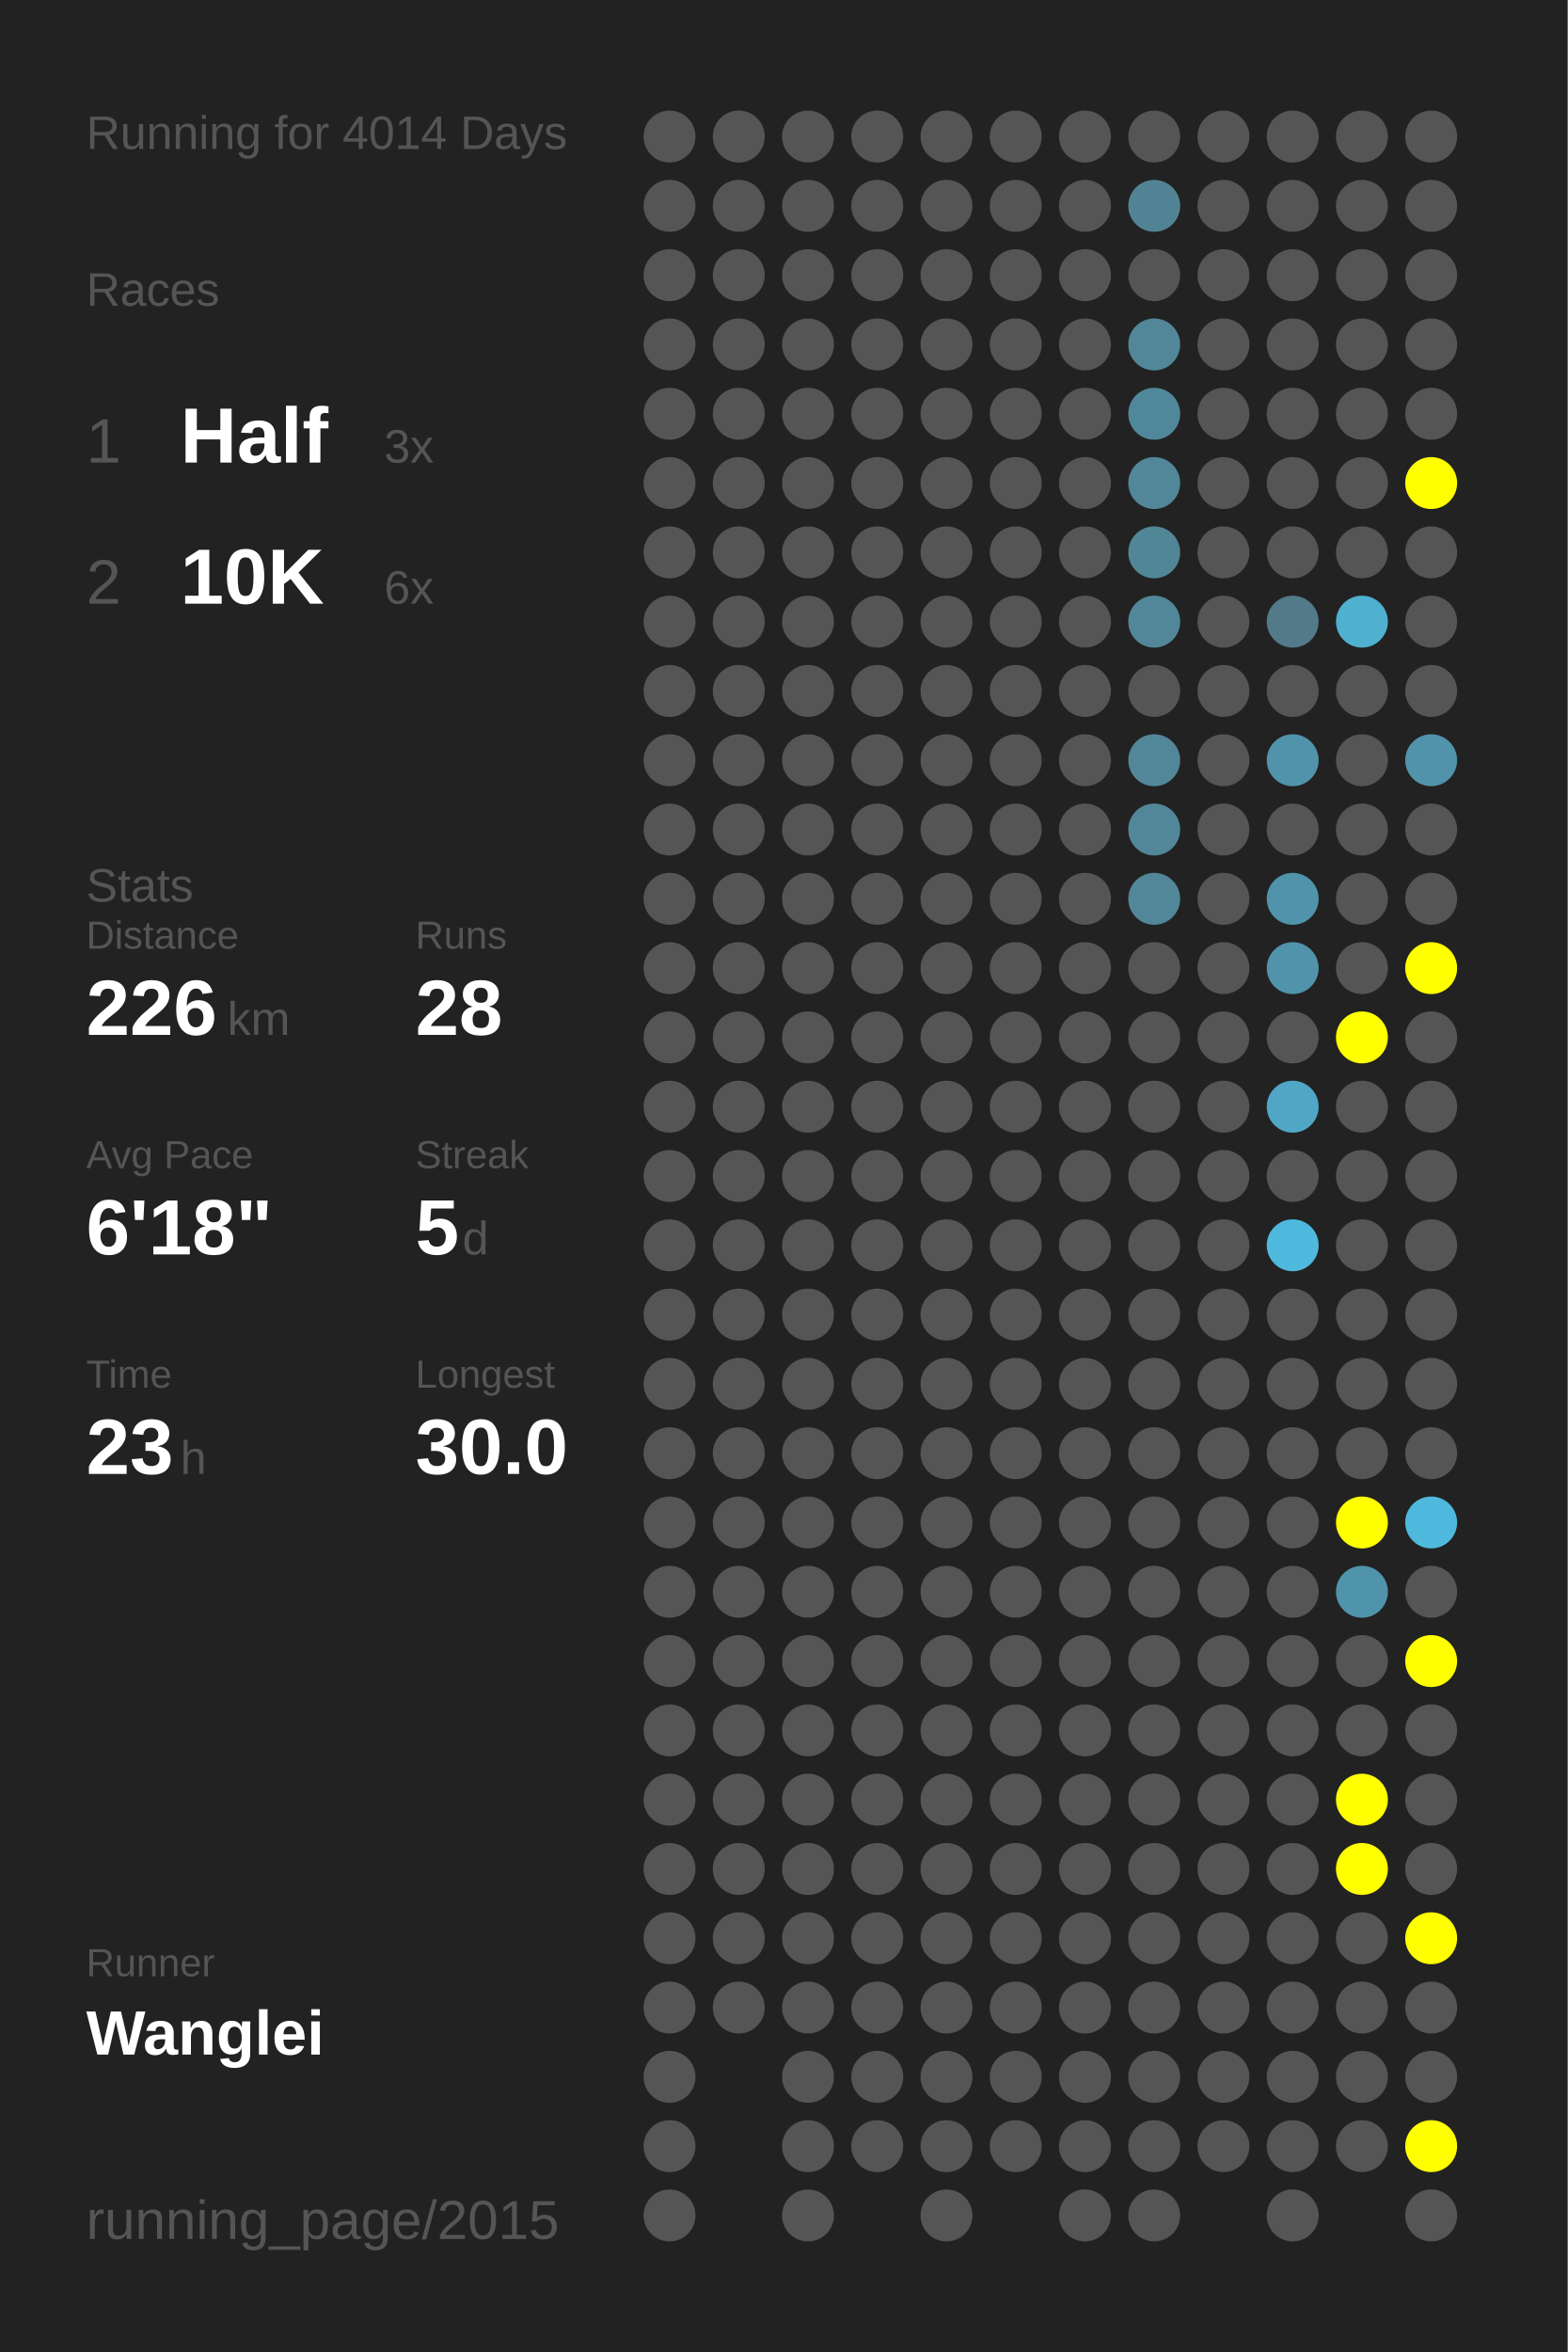
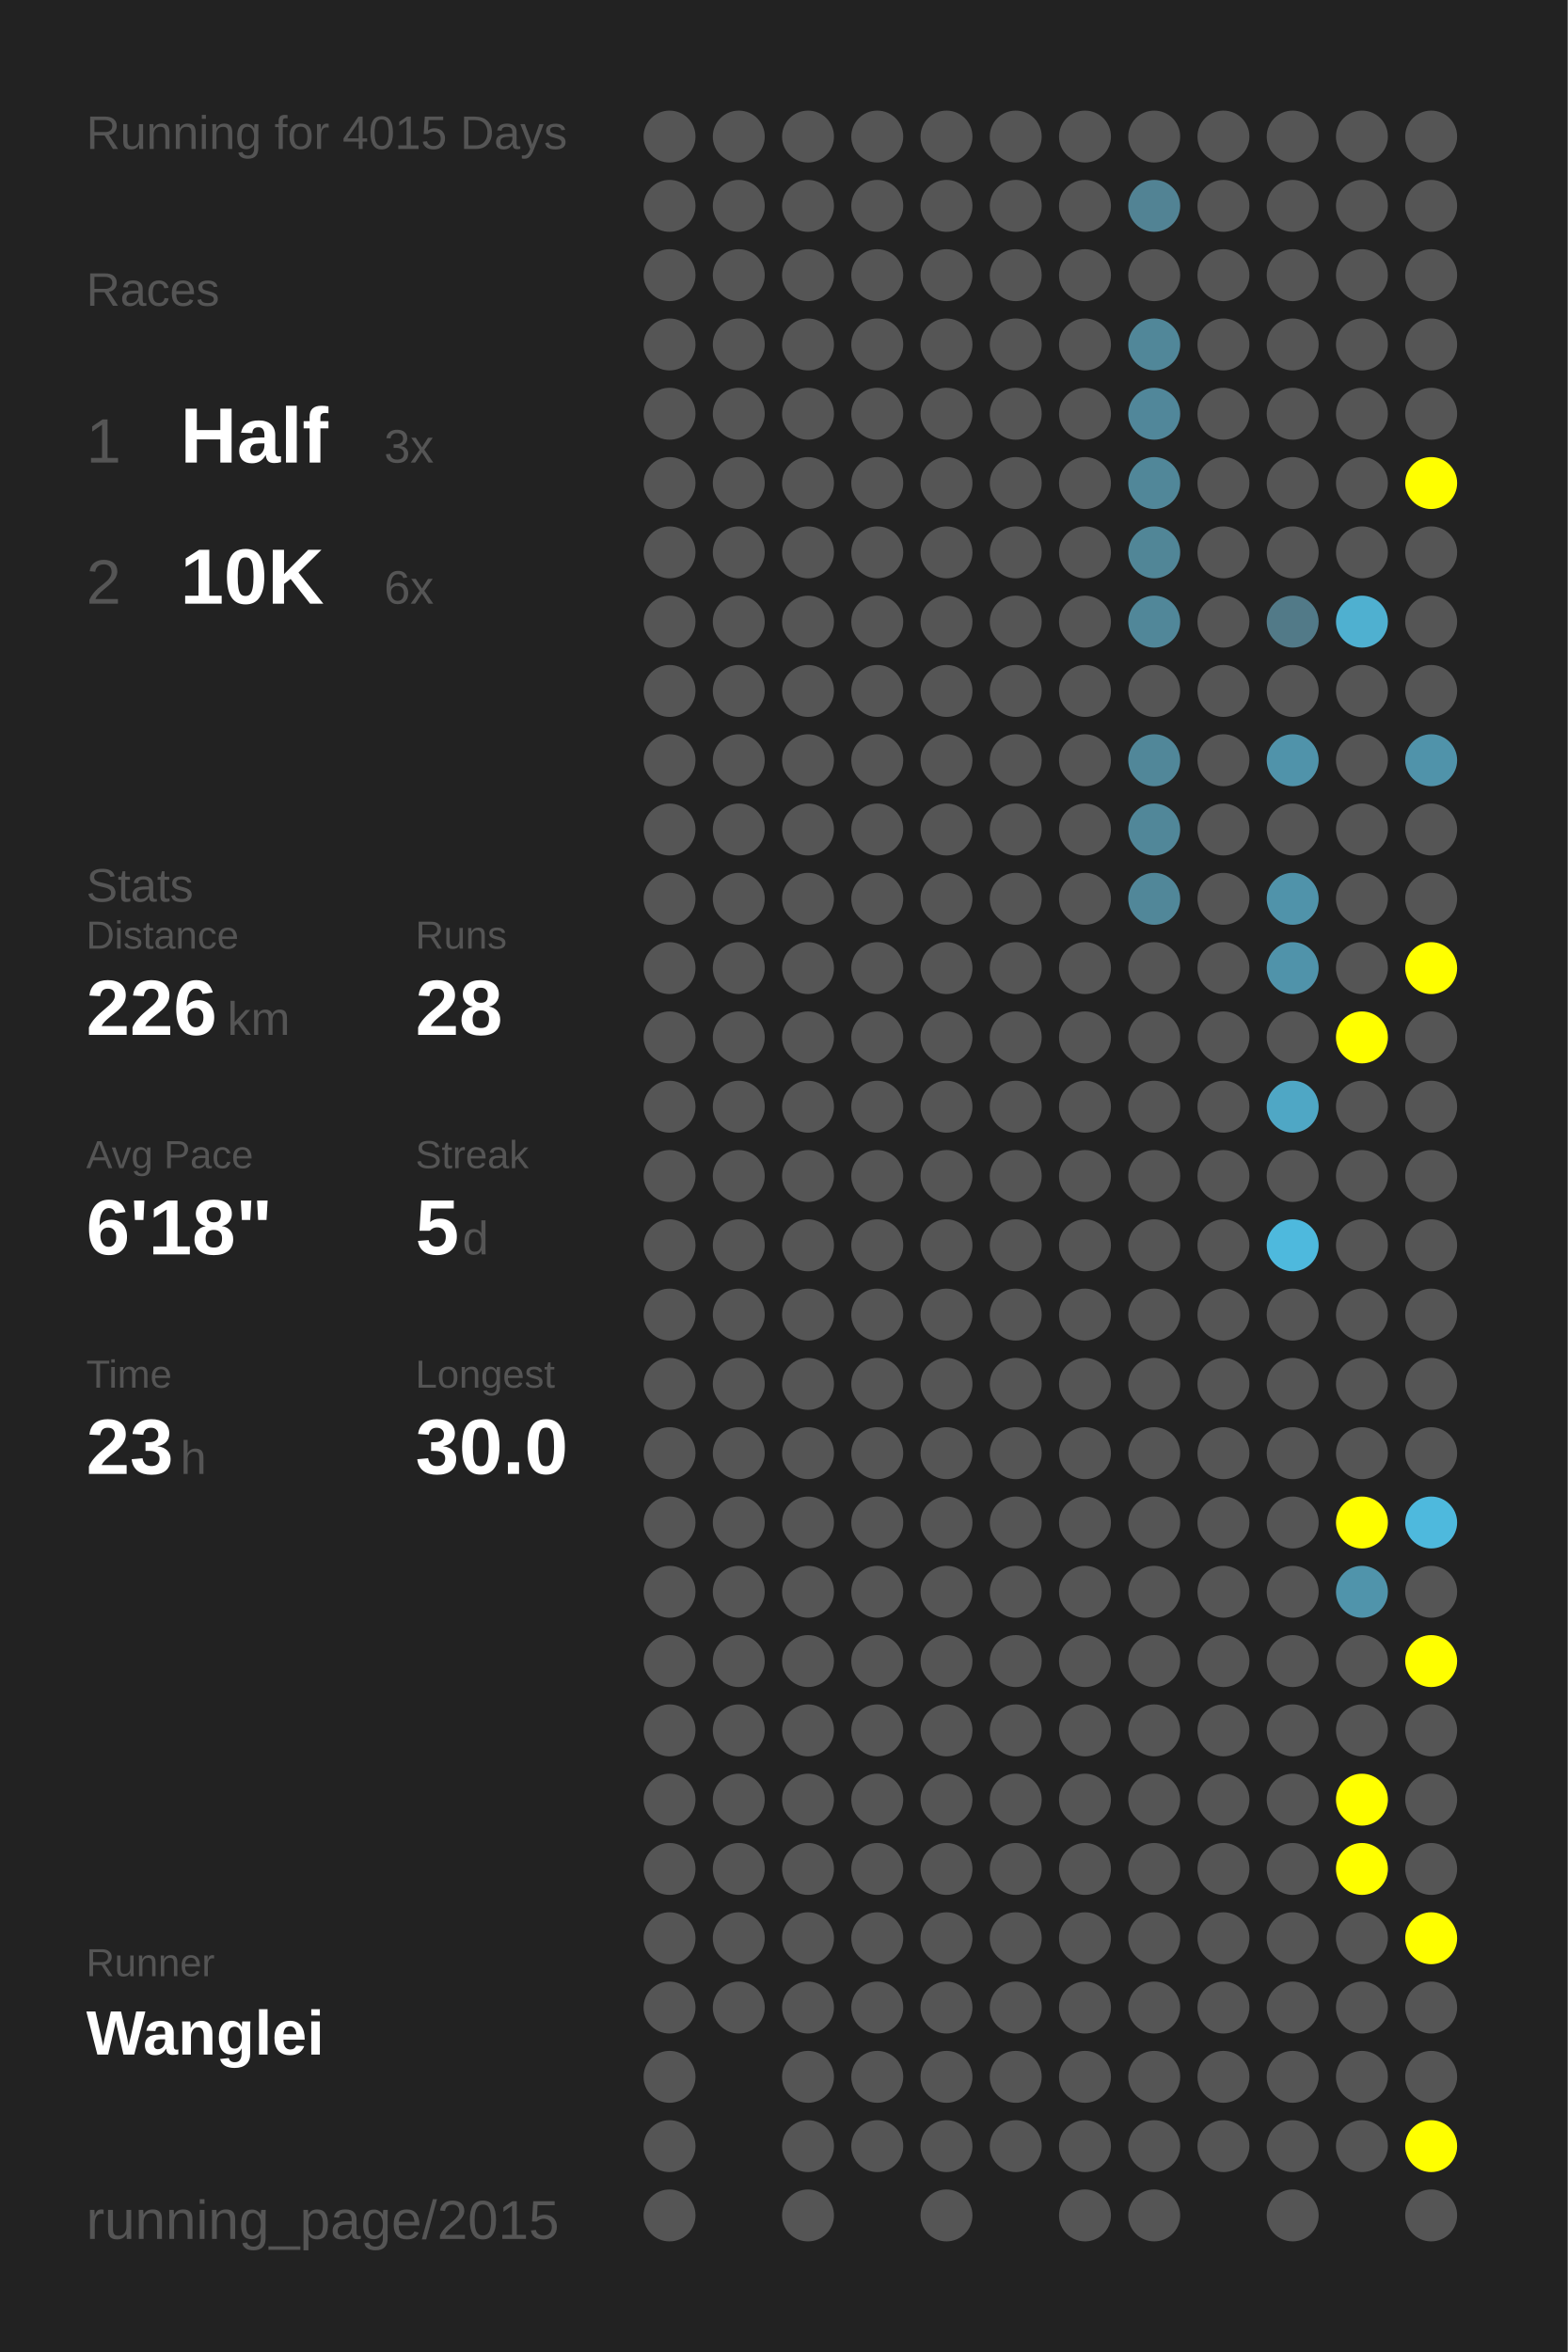
<svg xmlns="http://www.w3.org/2000/svg" baseProfile="full" height="300mm" version="1.1" viewBox="0,0,200,300" width="200mm">
  <defs />
  <rect fill="#222222" height="300" width="200" x="0" y="0" />
-   <text fill="#555555" style="font-size:6px; font-family:Arial;" x="11" y="19">Running for 4014 Days</text>
+   <text fill="#555555" style="font-size:6px; font-family:Arial;" x="11" y="19">Running for 4015 Days</text>
  <text fill="#555555" style="font-size:6px; font-family:Arial;" x="11" y="39">Races</text>
  <text fill="#555555" style="font-size:8px; font-family:Arial;" x="11" y="59">1</text>
  <text fill="#FFFFFF" style="font-size:10px; font-family:Arial; font-weight:bold;" x="23" y="59">Half</text>
  <text fill="#555555" style="font-size:6px; font-family:Arial;" x="49" y="59">3x</text>
  <text fill="#555555" style="font-size:8px; font-family:Arial;" x="11" y="77">2</text>
  <text fill="#FFFFFF" style="font-size:10px; font-family:Arial; font-weight:bold;" x="23" y="77">10K</text>
  <text fill="#555555" style="font-size:6px; font-family:Arial;" x="49" y="77">6x</text>
  <text fill="#555555" style="font-size:6px; font-family:Arial;" x="11" y="115">Stats</text>
  <text fill="#555555" style="font-size:5px; font-family:Arial;" x="11" y="121">Distance</text>
  <text fill="#FFFFFF" style="font-size:10px; font-family:Arial; font-weight:bold;" x="11" y="132">226</text>
  <text fill="#555555" style="font-size:6px; font-family:Arial;" x="29" y="132">km</text>
  <text fill="#555555" style="font-size:5px; font-family:Arial;" x="53" y="121">Runs</text>
  <text fill="#FFFFFF" style="font-size:10px; font-family:Arial; font-weight:bold;" x="53" y="132">28</text>
  <text fill="#555555" style="font-size:5px; font-family:Arial;" x="11" y="149">Avg Pace</text>
  <text fill="#FFFFFF" style="font-size:10px; font-family:Arial; font-weight:bold;" x="11" y="160">6'18"</text>
  <text fill="#555555" style="font-size:5px; font-family:Arial;" x="53" y="149">Streak</text>
  <text fill="#FFFFFF" style="font-size:10px; font-family:Arial; font-weight:bold;" x="53" y="160">5</text>
  <text fill="#555555" style="font-size:6px; font-family:Arial;" x="59" y="160">d</text>
  <text fill="#555555" style="font-size:5px; font-family:Arial;" x="11" y="177">Time</text>
  <text fill="#FFFFFF" style="font-size:10px; font-family:Arial; font-weight:bold;" x="11" y="188">23</text>
  <text fill="#555555" style="font-size:6px; font-family:Arial;" x="23" y="188">h</text>
  <text fill="#555555" style="font-size:5px; font-family:Arial;" x="53" y="177">Longest</text>
  <text fill="#FFFFFF" style="font-size:10px; font-family:Arial; font-weight:bold;" x="53" y="188">30.0</text>
  <text fill="#555555" style="font-size:5px; font-family:Arial;" x="11" y="252.065">Runner</text>
  <text fill="#FFFFFF" style="font-size:8px; font-family:Arial; font-weight:bold;" x="11" y="262.065">Wanglei</text>
  <text fill="#555555" style="font-size:7px; font-family:Arial;" x="11" y="285.581">running_page/2015</text>
  <circle cx="85.417" cy="17.419" fill="#555555" r="3.312" />
  <circle cx="85.417" cy="26.258" fill="#555555" r="3.312" />
  <circle cx="85.417" cy="35.097" fill="#555555" r="3.312" />
  <circle cx="85.417" cy="43.935" fill="#555555" r="3.312" />
  <circle cx="85.417" cy="52.774" fill="#555555" r="3.312" />
  <circle cx="85.417" cy="61.613" fill="#555555" r="3.312" />
  <circle cx="85.417" cy="70.452" fill="#555555" r="3.312" />
  <circle cx="85.417" cy="79.29" fill="#555555" r="3.312" />
  <circle cx="85.417" cy="88.129" fill="#555555" r="3.312" />
  <circle cx="85.417" cy="96.968" fill="#555555" r="3.312" />
  <circle cx="85.417" cy="105.806" fill="#555555" r="3.312" />
  <circle cx="85.417" cy="114.645" fill="#555555" r="3.312" />
  <circle cx="85.417" cy="123.484" fill="#555555" r="3.312" />
  <circle cx="85.417" cy="132.323" fill="#555555" r="3.312" />
  <circle cx="85.417" cy="141.161" fill="#555555" r="3.312" />
  <circle cx="85.417" cy="150" fill="#555555" r="3.312" />
  <circle cx="85.417" cy="158.839" fill="#555555" r="3.312" />
  <circle cx="85.417" cy="167.677" fill="#555555" r="3.312" />
  <circle cx="85.417" cy="176.516" fill="#555555" r="3.312" />
  <circle cx="85.417" cy="185.355" fill="#555555" r="3.312" />
  <circle cx="85.417" cy="194.194" fill="#555555" r="3.312" />
  <circle cx="85.417" cy="203.032" fill="#555555" r="3.312" />
  <circle cx="85.417" cy="211.871" fill="#555555" r="3.312" />
  <circle cx="85.417" cy="220.71" fill="#555555" r="3.312" />
  <circle cx="85.417" cy="229.548" fill="#555555" r="3.312" />
  <circle cx="85.417" cy="238.387" fill="#555555" r="3.312" />
  <circle cx="85.417" cy="247.226" fill="#555555" r="3.312" />
  <circle cx="85.417" cy="256.065" fill="#555555" r="3.312" />
  <circle cx="85.417" cy="264.903" fill="#555555" r="3.312" />
  <circle cx="85.417" cy="273.742" fill="#555555" r="3.312" />
  <circle cx="85.417" cy="282.581" fill="#555555" r="3.312" />
  <circle cx="94.25" cy="17.419" fill="#555555" r="3.312" />
  <circle cx="94.25" cy="26.258" fill="#555555" r="3.312" />
  <circle cx="94.25" cy="35.097" fill="#555555" r="3.312" />
  <circle cx="94.25" cy="43.935" fill="#555555" r="3.312" />
  <circle cx="94.25" cy="52.774" fill="#555555" r="3.312" />
  <circle cx="94.25" cy="61.613" fill="#555555" r="3.312" />
  <circle cx="94.25" cy="70.452" fill="#555555" r="3.312" />
  <circle cx="94.25" cy="79.29" fill="#555555" r="3.312" />
  <circle cx="94.25" cy="88.129" fill="#555555" r="3.312" />
  <circle cx="94.25" cy="96.968" fill="#555555" r="3.312" />
  <circle cx="94.25" cy="105.806" fill="#555555" r="3.312" />
  <circle cx="94.25" cy="114.645" fill="#555555" r="3.312" />
  <circle cx="94.25" cy="123.484" fill="#555555" r="3.312" />
  <circle cx="94.25" cy="132.323" fill="#555555" r="3.312" />
  <circle cx="94.25" cy="141.161" fill="#555555" r="3.312" />
  <circle cx="94.25" cy="150" fill="#555555" r="3.312" />
  <circle cx="94.25" cy="158.839" fill="#555555" r="3.312" />
  <circle cx="94.25" cy="167.677" fill="#555555" r="3.312" />
  <circle cx="94.25" cy="176.516" fill="#555555" r="3.312" />
  <circle cx="94.25" cy="185.355" fill="#555555" r="3.312" />
  <circle cx="94.25" cy="194.194" fill="#555555" r="3.312" />
  <circle cx="94.25" cy="203.032" fill="#555555" r="3.312" />
  <circle cx="94.25" cy="211.871" fill="#555555" r="3.312" />
  <circle cx="94.25" cy="220.71" fill="#555555" r="3.312" />
  <circle cx="94.25" cy="229.548" fill="#555555" r="3.312" />
  <circle cx="94.25" cy="238.387" fill="#555555" r="3.312" />
  <circle cx="94.25" cy="247.226" fill="#555555" r="3.312" />
  <circle cx="94.25" cy="256.065" fill="#555555" r="3.312" />
  <circle cx="103.083" cy="17.419" fill="#555555" r="3.312" />
  <circle cx="103.083" cy="26.258" fill="#555555" r="3.312" />
  <circle cx="103.083" cy="35.097" fill="#555555" r="3.312" />
  <circle cx="103.083" cy="43.935" fill="#555555" r="3.312" />
  <circle cx="103.083" cy="52.774" fill="#555555" r="3.312" />
  <circle cx="103.083" cy="61.613" fill="#555555" r="3.312" />
  <circle cx="103.083" cy="70.452" fill="#555555" r="3.312" />
  <circle cx="103.083" cy="79.29" fill="#555555" r="3.312" />
  <circle cx="103.083" cy="88.129" fill="#555555" r="3.312" />
  <circle cx="103.083" cy="96.968" fill="#555555" r="3.312" />
  <circle cx="103.083" cy="105.806" fill="#555555" r="3.312" />
  <circle cx="103.083" cy="114.645" fill="#555555" r="3.312" />
  <circle cx="103.083" cy="123.484" fill="#555555" r="3.312" />
  <circle cx="103.083" cy="132.323" fill="#555555" r="3.312" />
  <circle cx="103.083" cy="141.161" fill="#555555" r="3.312" />
  <circle cx="103.083" cy="150" fill="#555555" r="3.312" />
  <circle cx="103.083" cy="158.839" fill="#555555" r="3.312" />
  <circle cx="103.083" cy="167.677" fill="#555555" r="3.312" />
  <circle cx="103.083" cy="176.516" fill="#555555" r="3.312" />
  <circle cx="103.083" cy="185.355" fill="#555555" r="3.312" />
  <circle cx="103.083" cy="194.194" fill="#555555" r="3.312" />
  <circle cx="103.083" cy="203.032" fill="#555555" r="3.312" />
  <circle cx="103.083" cy="211.871" fill="#555555" r="3.312" />
  <circle cx="103.083" cy="220.71" fill="#555555" r="3.312" />
  <circle cx="103.083" cy="229.548" fill="#555555" r="3.312" />
  <circle cx="103.083" cy="238.387" fill="#555555" r="3.312" />
  <circle cx="103.083" cy="247.226" fill="#555555" r="3.312" />
  <circle cx="103.083" cy="256.065" fill="#555555" r="3.312" />
  <circle cx="103.083" cy="264.903" fill="#555555" r="3.312" />
  <circle cx="103.083" cy="273.742" fill="#555555" r="3.312" />
  <circle cx="103.083" cy="282.581" fill="#555555" r="3.312" />
  <circle cx="111.917" cy="17.419" fill="#555555" r="3.312" />
  <circle cx="111.917" cy="26.258" fill="#555555" r="3.312" />
  <circle cx="111.917" cy="35.097" fill="#555555" r="3.312" />
  <circle cx="111.917" cy="43.935" fill="#555555" r="3.312" />
  <circle cx="111.917" cy="52.774" fill="#555555" r="3.312" />
  <circle cx="111.917" cy="61.613" fill="#555555" r="3.312" />
  <circle cx="111.917" cy="70.452" fill="#555555" r="3.312" />
  <circle cx="111.917" cy="79.29" fill="#555555" r="3.312" />
  <circle cx="111.917" cy="88.129" fill="#555555" r="3.312" />
  <circle cx="111.917" cy="96.968" fill="#555555" r="3.312" />
  <circle cx="111.917" cy="105.806" fill="#555555" r="3.312" />
  <circle cx="111.917" cy="114.645" fill="#555555" r="3.312" />
  <circle cx="111.917" cy="123.484" fill="#555555" r="3.312" />
  <circle cx="111.917" cy="132.323" fill="#555555" r="3.312" />
  <circle cx="111.917" cy="141.161" fill="#555555" r="3.312" />
  <circle cx="111.917" cy="150" fill="#555555" r="3.312" />
  <circle cx="111.917" cy="158.839" fill="#555555" r="3.312" />
  <circle cx="111.917" cy="167.677" fill="#555555" r="3.312" />
  <circle cx="111.917" cy="176.516" fill="#555555" r="3.312" />
  <circle cx="111.917" cy="185.355" fill="#555555" r="3.312" />
  <circle cx="111.917" cy="194.194" fill="#555555" r="3.312" />
  <circle cx="111.917" cy="203.032" fill="#555555" r="3.312" />
  <circle cx="111.917" cy="211.871" fill="#555555" r="3.312" />
  <circle cx="111.917" cy="220.71" fill="#555555" r="3.312" />
  <circle cx="111.917" cy="229.548" fill="#555555" r="3.312" />
  <circle cx="111.917" cy="238.387" fill="#555555" r="3.312" />
  <circle cx="111.917" cy="247.226" fill="#555555" r="3.312" />
  <circle cx="111.917" cy="256.065" fill="#555555" r="3.312" />
  <circle cx="111.917" cy="264.903" fill="#555555" r="3.312" />
  <circle cx="111.917" cy="273.742" fill="#555555" r="3.312" />
  <circle cx="120.75" cy="17.419" fill="#555555" r="3.312" />
  <circle cx="120.75" cy="26.258" fill="#555555" r="3.312" />
  <circle cx="120.75" cy="35.097" fill="#555555" r="3.312" />
  <circle cx="120.75" cy="43.935" fill="#555555" r="3.312" />
  <circle cx="120.75" cy="52.774" fill="#555555" r="3.312" />
  <circle cx="120.75" cy="61.613" fill="#555555" r="3.312" />
  <circle cx="120.75" cy="70.452" fill="#555555" r="3.312" />
  <circle cx="120.75" cy="79.29" fill="#555555" r="3.312" />
  <circle cx="120.75" cy="88.129" fill="#555555" r="3.312" />
  <circle cx="120.75" cy="96.968" fill="#555555" r="3.312" />
  <circle cx="120.75" cy="105.806" fill="#555555" r="3.312" />
  <circle cx="120.75" cy="114.645" fill="#555555" r="3.312" />
  <circle cx="120.75" cy="123.484" fill="#555555" r="3.312" />
  <circle cx="120.75" cy="132.323" fill="#555555" r="3.312" />
  <circle cx="120.75" cy="141.161" fill="#555555" r="3.312" />
  <circle cx="120.75" cy="150" fill="#555555" r="3.312" />
  <circle cx="120.75" cy="158.839" fill="#555555" r="3.312" />
  <circle cx="120.75" cy="167.677" fill="#555555" r="3.312" />
  <circle cx="120.75" cy="176.516" fill="#555555" r="3.312" />
  <circle cx="120.75" cy="185.355" fill="#555555" r="3.312" />
  <circle cx="120.75" cy="194.194" fill="#555555" r="3.312" />
  <circle cx="120.75" cy="203.032" fill="#555555" r="3.312" />
  <circle cx="120.75" cy="211.871" fill="#555555" r="3.312" />
  <circle cx="120.75" cy="220.71" fill="#555555" r="3.312" />
  <circle cx="120.75" cy="229.548" fill="#555555" r="3.312" />
  <circle cx="120.75" cy="238.387" fill="#555555" r="3.312" />
  <circle cx="120.75" cy="247.226" fill="#555555" r="3.312" />
  <circle cx="120.75" cy="256.065" fill="#555555" r="3.312" />
  <circle cx="120.75" cy="264.903" fill="#555555" r="3.312" />
  <circle cx="120.75" cy="273.742" fill="#555555" r="3.312" />
  <circle cx="120.75" cy="282.581" fill="#555555" r="3.312" />
  <circle cx="129.583" cy="17.419" fill="#555555" r="3.312" />
  <circle cx="129.583" cy="26.258" fill="#555555" r="3.312" />
  <circle cx="129.583" cy="35.097" fill="#555555" r="3.312" />
  <circle cx="129.583" cy="43.935" fill="#555555" r="3.312" />
  <circle cx="129.583" cy="52.774" fill="#555555" r="3.312" />
  <circle cx="129.583" cy="61.613" fill="#555555" r="3.312" />
  <circle cx="129.583" cy="70.452" fill="#555555" r="3.312" />
  <circle cx="129.583" cy="79.29" fill="#555555" r="3.312" />
  <circle cx="129.583" cy="88.129" fill="#555555" r="3.312" />
  <circle cx="129.583" cy="96.968" fill="#555555" r="3.312" />
  <circle cx="129.583" cy="105.806" fill="#555555" r="3.312" />
  <circle cx="129.583" cy="114.645" fill="#555555" r="3.312" />
  <circle cx="129.583" cy="123.484" fill="#555555" r="3.312" />
  <circle cx="129.583" cy="132.323" fill="#555555" r="3.312" />
  <circle cx="129.583" cy="141.161" fill="#555555" r="3.312" />
  <circle cx="129.583" cy="150" fill="#555555" r="3.312" />
  <circle cx="129.583" cy="158.839" fill="#555555" r="3.312" />
  <circle cx="129.583" cy="167.677" fill="#555555" r="3.312" />
  <circle cx="129.583" cy="176.516" fill="#555555" r="3.312" />
  <circle cx="129.583" cy="185.355" fill="#555555" r="3.312" />
  <circle cx="129.583" cy="194.194" fill="#555555" r="3.312" />
  <circle cx="129.583" cy="203.032" fill="#555555" r="3.312" />
  <circle cx="129.583" cy="211.871" fill="#555555" r="3.312" />
  <circle cx="129.583" cy="220.71" fill="#555555" r="3.312" />
  <circle cx="129.583" cy="229.548" fill="#555555" r="3.312" />
  <circle cx="129.583" cy="238.387" fill="#555555" r="3.312" />
  <circle cx="129.583" cy="247.226" fill="#555555" r="3.312" />
  <circle cx="129.583" cy="256.065" fill="#555555" r="3.312" />
  <circle cx="129.583" cy="264.903" fill="#555555" r="3.312" />
  <circle cx="129.583" cy="273.742" fill="#555555" r="3.312" />
  <circle cx="138.417" cy="17.419" fill="#555555" r="3.312" />
  <circle cx="138.417" cy="26.258" fill="#555555" r="3.312" />
  <circle cx="138.417" cy="35.097" fill="#555555" r="3.312" />
  <circle cx="138.417" cy="43.935" fill="#555555" r="3.312" />
  <circle cx="138.417" cy="52.774" fill="#555555" r="3.312" />
  <circle cx="138.417" cy="61.613" fill="#555555" r="3.312" />
  <circle cx="138.417" cy="70.452" fill="#555555" r="3.312" />
  <circle cx="138.417" cy="79.29" fill="#555555" r="3.312" />
  <circle cx="138.417" cy="88.129" fill="#555555" r="3.312" />
  <circle cx="138.417" cy="96.968" fill="#555555" r="3.312" />
  <circle cx="138.417" cy="105.806" fill="#555555" r="3.312" />
  <circle cx="138.417" cy="114.645" fill="#555555" r="3.312" />
  <circle cx="138.417" cy="123.484" fill="#555555" r="3.312" />
  <circle cx="138.417" cy="132.323" fill="#555555" r="3.312" />
  <circle cx="138.417" cy="141.161" fill="#555555" r="3.312" />
  <circle cx="138.417" cy="150" fill="#555555" r="3.312" />
  <circle cx="138.417" cy="158.839" fill="#555555" r="3.312" />
  <circle cx="138.417" cy="167.677" fill="#555555" r="3.312" />
  <circle cx="138.417" cy="176.516" fill="#555555" r="3.312" />
  <circle cx="138.417" cy="185.355" fill="#555555" r="3.312" />
  <circle cx="138.417" cy="194.194" fill="#555555" r="3.312" />
  <circle cx="138.417" cy="203.032" fill="#555555" r="3.312" />
  <circle cx="138.417" cy="211.871" fill="#555555" r="3.312" />
  <circle cx="138.417" cy="220.71" fill="#555555" r="3.312" />
  <circle cx="138.417" cy="229.548" fill="#555555" r="3.312" />
  <circle cx="138.417" cy="238.387" fill="#555555" r="3.312" />
  <circle cx="138.417" cy="247.226" fill="#555555" r="3.312" />
  <circle cx="138.417" cy="256.065" fill="#555555" r="3.312" />
  <circle cx="138.417" cy="264.903" fill="#555555" r="3.312" />
  <circle cx="138.417" cy="273.742" fill="#555555" r="3.312" />
  <circle cx="138.417" cy="282.581" fill="#555555" r="3.312" />
  <circle cx="147.25" cy="17.419" fill="#555555" r="3.312" />
  <circle cx="147.25" cy="26.258" fill="#528394" r="3.312" />
  <circle cx="147.25" cy="35.097" fill="#555555" r="3.312" />
  <circle cx="147.25" cy="43.935" fill="#518799" r="3.312" />
  <circle cx="147.25" cy="52.774" fill="#51879a" r="3.312" />
  <circle cx="147.25" cy="61.613" fill="#518799" r="3.312" />
  <circle cx="147.25" cy="70.452" fill="#518697" r="3.312" />
  <circle cx="147.25" cy="79.29" fill="#518799" r="3.312" />
  <circle cx="147.25" cy="88.129" fill="#555555" r="3.312" />
  <circle cx="147.25" cy="96.968" fill="#518799" r="3.312" />
  <circle cx="147.25" cy="105.806" fill="#518799" r="3.312" />
  <circle cx="147.25" cy="114.645" fill="#518799" r="3.312" />
  <circle cx="147.25" cy="123.484" fill="#555555" r="3.312" />
  <circle cx="147.25" cy="132.323" fill="#555555" r="3.312" />
  <circle cx="147.25" cy="141.161" fill="#555555" r="3.312" />
  <circle cx="147.25" cy="150" fill="#555555" r="3.312" />
  <circle cx="147.25" cy="158.839" fill="#555555" r="3.312" />
  <circle cx="147.25" cy="167.677" fill="#555555" r="3.312" />
  <circle cx="147.25" cy="176.516" fill="#555555" r="3.312" />
  <circle cx="147.25" cy="185.355" fill="#555555" r="3.312" />
  <circle cx="147.25" cy="194.194" fill="#555555" r="3.312" />
  <circle cx="147.25" cy="203.032" fill="#555555" r="3.312" />
  <circle cx="147.25" cy="211.871" fill="#555555" r="3.312" />
  <circle cx="147.25" cy="220.71" fill="#555555" r="3.312" />
  <circle cx="147.25" cy="229.548" fill="#555555" r="3.312" />
  <circle cx="147.25" cy="238.387" fill="#555555" r="3.312" />
  <circle cx="147.25" cy="247.226" fill="#555555" r="3.312" />
  <circle cx="147.25" cy="256.065" fill="#555555" r="3.312" />
  <circle cx="147.25" cy="264.903" fill="#555555" r="3.312" />
  <circle cx="147.25" cy="273.742" fill="#555555" r="3.312" />
  <circle cx="147.25" cy="282.581" fill="#555555" r="3.312" />
  <circle cx="156.083" cy="17.419" fill="#555555" r="3.312" />
  <circle cx="156.083" cy="26.258" fill="#555555" r="3.312" />
  <circle cx="156.083" cy="35.097" fill="#555555" r="3.312" />
  <circle cx="156.083" cy="43.935" fill="#555555" r="3.312" />
  <circle cx="156.083" cy="52.774" fill="#555555" r="3.312" />
  <circle cx="156.083" cy="61.613" fill="#555555" r="3.312" />
  <circle cx="156.083" cy="70.452" fill="#555555" r="3.312" />
  <circle cx="156.083" cy="79.29" fill="#555555" r="3.312" />
  <circle cx="156.083" cy="88.129" fill="#555555" r="3.312" />
  <circle cx="156.083" cy="96.968" fill="#555555" r="3.312" />
  <circle cx="156.083" cy="105.806" fill="#555555" r="3.312" />
  <circle cx="156.083" cy="114.645" fill="#555555" r="3.312" />
  <circle cx="156.083" cy="123.484" fill="#555555" r="3.312" />
  <circle cx="156.083" cy="132.323" fill="#555555" r="3.312" />
  <circle cx="156.083" cy="141.161" fill="#555555" r="3.312" />
  <circle cx="156.083" cy="150" fill="#555555" r="3.312" />
  <circle cx="156.083" cy="158.839" fill="#555555" r="3.312" />
  <circle cx="156.083" cy="167.677" fill="#555555" r="3.312" />
  <circle cx="156.083" cy="176.516" fill="#555555" r="3.312" />
  <circle cx="156.083" cy="185.355" fill="#555555" r="3.312" />
  <circle cx="156.083" cy="194.194" fill="#555555" r="3.312" />
  <circle cx="156.083" cy="203.032" fill="#555555" r="3.312" />
  <circle cx="156.083" cy="211.871" fill="#555555" r="3.312" />
  <circle cx="156.083" cy="220.71" fill="#555555" r="3.312" />
  <circle cx="156.083" cy="229.548" fill="#555555" r="3.312" />
  <circle cx="156.083" cy="238.387" fill="#555555" r="3.312" />
  <circle cx="156.083" cy="247.226" fill="#555555" r="3.312" />
  <circle cx="156.083" cy="256.065" fill="#555555" r="3.312" />
  <circle cx="156.083" cy="264.903" fill="#555555" r="3.312" />
  <circle cx="156.083" cy="273.742" fill="#555555" r="3.312" />
  <circle cx="164.917" cy="17.419" fill="#555555" r="3.312" />
  <circle cx="164.917" cy="26.258" fill="#555555" r="3.312" />
  <circle cx="164.917" cy="35.097" fill="#555555" r="3.312" />
  <circle cx="164.917" cy="43.935" fill="#555555" r="3.312" />
  <circle cx="164.917" cy="52.774" fill="#555555" r="3.312" />
  <circle cx="164.917" cy="61.613" fill="#555555" r="3.312" />
  <circle cx="164.917" cy="70.452" fill="#555555" r="3.312" />
  <circle cx="164.917" cy="79.29" fill="#527a88" r="3.312" />
  <circle cx="164.917" cy="88.129" fill="#555555" r="3.312" />
  <circle cx="164.917" cy="96.968" fill="#5093aa" r="3.312" />
  <circle cx="164.917" cy="105.806" fill="#555555" r="3.312" />
  <circle cx="164.917" cy="114.645" fill="#5093aa" r="3.312" />
  <circle cx="164.917" cy="123.484" fill="#5093aa" r="3.312" />
  <circle cx="164.917" cy="132.323" fill="#555555" r="3.312" />
  <circle cx="164.917" cy="141.161" fill="#4fa7c5" r="3.312" />
  <circle cx="164.917" cy="150" fill="#555555" r="3.312" />
  <circle cx="164.917" cy="158.839" fill="#4eb9dd" r="3.312" />
  <circle cx="164.917" cy="167.677" fill="#555555" r="3.312" />
  <circle cx="164.917" cy="176.516" fill="#555555" r="3.312" />
  <circle cx="164.917" cy="185.355" fill="#555555" r="3.312" />
  <circle cx="164.917" cy="194.194" fill="#555555" r="3.312" />
  <circle cx="164.917" cy="203.032" fill="#555555" r="3.312" />
  <circle cx="164.917" cy="211.871" fill="#555555" r="3.312" />
  <circle cx="164.917" cy="220.71" fill="#555555" r="3.312" />
  <circle cx="164.917" cy="229.548" fill="#555555" r="3.312" />
  <circle cx="164.917" cy="238.387" fill="#555555" r="3.312" />
  <circle cx="164.917" cy="247.226" fill="#555555" r="3.312" />
  <circle cx="164.917" cy="256.065" fill="#555555" r="3.312" />
  <circle cx="164.917" cy="264.903" fill="#555555" r="3.312" />
  <circle cx="164.917" cy="273.742" fill="#555555" r="3.312" />
  <circle cx="164.917" cy="282.581" fill="#555555" r="3.312" />
  <circle cx="173.75" cy="17.419" fill="#555555" r="3.312" />
  <circle cx="173.75" cy="26.258" fill="#555555" r="3.312" />
  <circle cx="173.75" cy="35.097" fill="#555555" r="3.312" />
  <circle cx="173.75" cy="43.935" fill="#555555" r="3.312" />
  <circle cx="173.75" cy="52.774" fill="#555555" r="3.312" />
  <circle cx="173.75" cy="61.613" fill="#555555" r="3.312" />
  <circle cx="173.75" cy="70.452" fill="#555555" r="3.312" />
  <circle cx="173.75" cy="79.29" fill="#4fb0d0" r="3.312" />
  <circle cx="173.75" cy="88.129" fill="#555555" r="3.312" />
  <circle cx="173.75" cy="96.968" fill="#555555" r="3.312" />
  <circle cx="173.75" cy="105.806" fill="#555555" r="3.312" />
  <circle cx="173.75" cy="114.645" fill="#555555" r="3.312" />
  <circle cx="173.75" cy="123.484" fill="#555555" r="3.312" />
  <circle cx="173.75" cy="132.323" fill="#FFFF00" r="3.312" />
  <circle cx="173.75" cy="141.161" fill="#555555" r="3.312" />
  <circle cx="173.75" cy="150" fill="#555555" r="3.312" />
  <circle cx="173.75" cy="158.839" fill="#555555" r="3.312" />
  <circle cx="173.75" cy="167.677" fill="#555555" r="3.312" />
  <circle cx="173.75" cy="176.516" fill="#555555" r="3.312" />
  <circle cx="173.75" cy="185.355" fill="#555555" r="3.312" />
  <circle cx="173.75" cy="194.194" fill="#FFFF00" r="3.312" />
  <circle cx="173.75" cy="203.032" fill="#5094ab" r="3.312" />
  <circle cx="173.75" cy="211.871" fill="#555555" r="3.312" />
  <circle cx="173.75" cy="220.71" fill="#555555" r="3.312" />
  <circle cx="173.75" cy="229.548" fill="#FFFF00" r="3.312" />
  <circle cx="173.75" cy="238.387" fill="#FFFF00" r="3.312" />
  <circle cx="173.75" cy="247.226" fill="#555555" r="3.312" />
  <circle cx="173.75" cy="256.065" fill="#555555" r="3.312" />
  <circle cx="173.75" cy="264.903" fill="#555555" r="3.312" />
  <circle cx="173.75" cy="273.742" fill="#555555" r="3.312" />
  <circle cx="182.583" cy="17.419" fill="#555555" r="3.312" />
  <circle cx="182.583" cy="26.258" fill="#555555" r="3.312" />
  <circle cx="182.583" cy="35.097" fill="#555555" r="3.312" />
  <circle cx="182.583" cy="43.935" fill="#555555" r="3.312" />
  <circle cx="182.583" cy="52.774" fill="#555555" r="3.312" />
  <circle cx="182.583" cy="61.613" fill="#FFFF00" r="3.312" />
  <circle cx="182.583" cy="70.452" fill="#555555" r="3.312" />
  <circle cx="182.583" cy="79.29" fill="#555555" r="3.312" />
  <circle cx="182.583" cy="88.129" fill="#555555" r="3.312" />
  <circle cx="182.583" cy="96.968" fill="#5093aa" r="3.312" />
  <circle cx="182.583" cy="105.806" fill="#555555" r="3.312" />
  <circle cx="182.583" cy="114.645" fill="#555555" r="3.312" />
  <circle cx="182.583" cy="123.484" fill="#FFFF00" r="3.312" />
  <circle cx="182.583" cy="132.323" fill="#555555" r="3.312" />
  <circle cx="182.583" cy="141.161" fill="#555555" r="3.312" />
  <circle cx="182.583" cy="150" fill="#555555" r="3.312" />
  <circle cx="182.583" cy="158.839" fill="#555555" r="3.312" />
  <circle cx="182.583" cy="167.677" fill="#555555" r="3.312" />
  <circle cx="182.583" cy="176.516" fill="#555555" r="3.312" />
  <circle cx="182.583" cy="185.355" fill="#555555" r="3.312" />
  <circle cx="182.583" cy="194.194" fill="#4eb9dd" r="3.312" />
  <circle cx="182.583" cy="203.032" fill="#555555" r="3.312" />
  <circle cx="182.583" cy="211.871" fill="#FFFF00" r="3.312" />
  <circle cx="182.583" cy="220.71" fill="#555555" r="3.312" />
  <circle cx="182.583" cy="229.548" fill="#555555" r="3.312" />
  <circle cx="182.583" cy="238.387" fill="#555555" r="3.312" />
  <circle cx="182.583" cy="247.226" fill="#FFFF00" r="3.312" />
  <circle cx="182.583" cy="256.065" fill="#555555" r="3.312" />
  <circle cx="182.583" cy="264.903" fill="#555555" r="3.312" />
  <circle cx="182.583" cy="273.742" fill="#FFFF00" r="3.312" />
  <circle cx="182.583" cy="282.581" fill="#555555" r="3.312" />
</svg>
